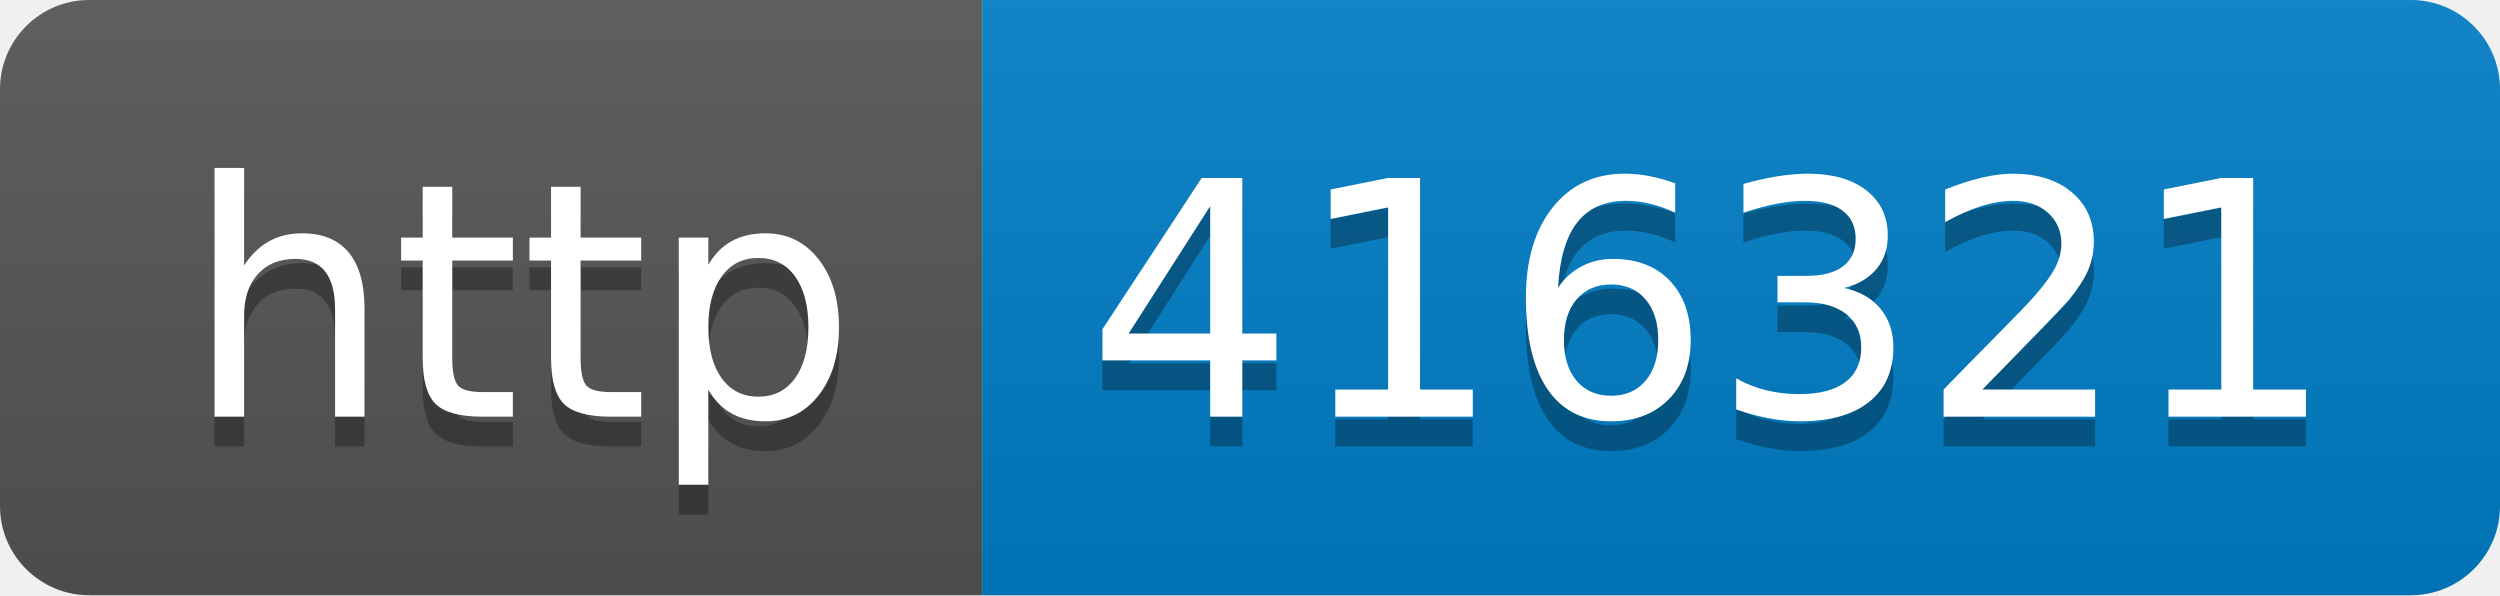
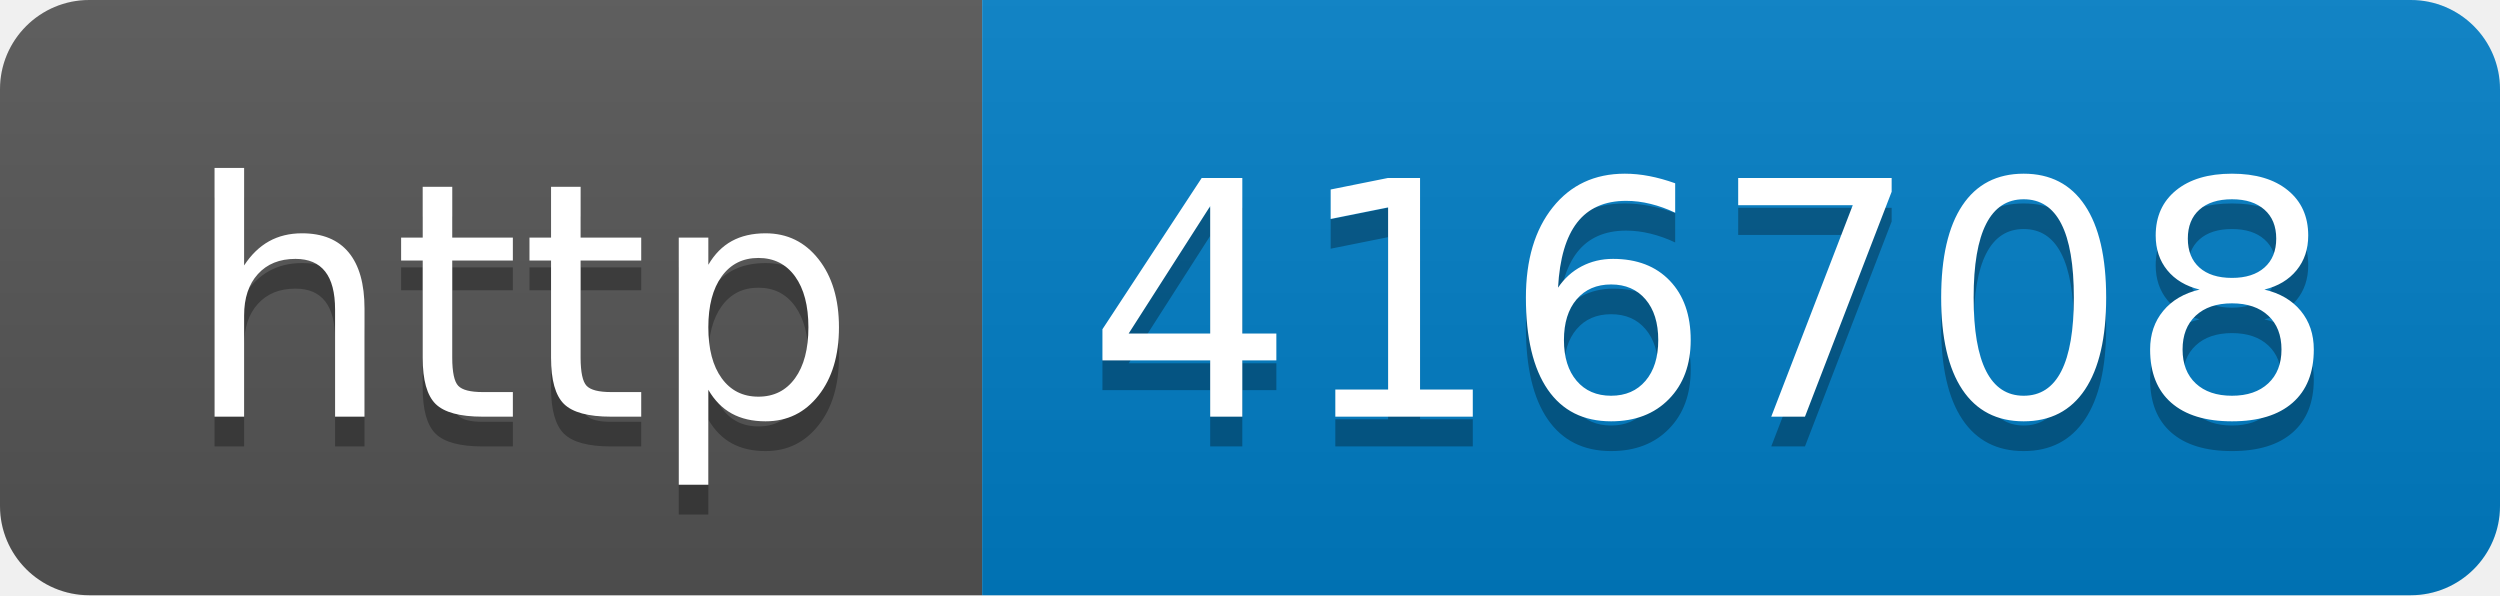
- <svg xmlns="http://www.w3.org/2000/svg" width="84" height="20" role="img" aria-label="http: 416321">
+ <svg xmlns="http://www.w3.org/2000/svg" width="84" height="20" role="img" aria-label="http: 416708">
  <linearGradient id="s" x2="0" y2="100%">
    <stop offset="0" stop-color="#bbb" stop-opacity=".1" />
    <stop offset="1" stop-opacity=".1" />
  </linearGradient>
  <clipPath id="r">
    <rect width="84" height="20" rx="3" fill="#fff" />
  </clipPath>
  <g clip-path="url(#r)">
    <rect width="33" height="20" fill="#555" />
    <rect x="33" width="51" height="20" fill="#007ec6" />
    <rect width="84" height="20" fill="url(#s)" />
  </g>
  <g fill="#fff" text-anchor="middle" font-family="Verdana,Geneva,DejaVu Sans,sans-serif" text-rendering="geometricPrecision" font-size="110">
    <text aria-hidden="true" x="175" y="150" fill="#010101" fill-opacity=".3" transform="scale(.1)" textLength="230">http</text>
    <text x="175" y="140" transform="scale(.1)" fill="#fff" textLength="230">http</text>
-     <text aria-hidden="true" x="575" y="150" fill="#010101" fill-opacity=".3" transform="scale(.1)" textLength="410">416321</text>
-     <text x="575" y="140" transform="scale(.1)" fill="#fff" textLength="410">416321</text>
+     <text aria-hidden="true" x="575" y="150" fill="#010101" fill-opacity=".3" transform="scale(.1)" textLength="410">416708</text>
+     <text x="575" y="140" transform="scale(.1)" fill="#fff" textLength="410">416708</text>
  </g>
</svg>
